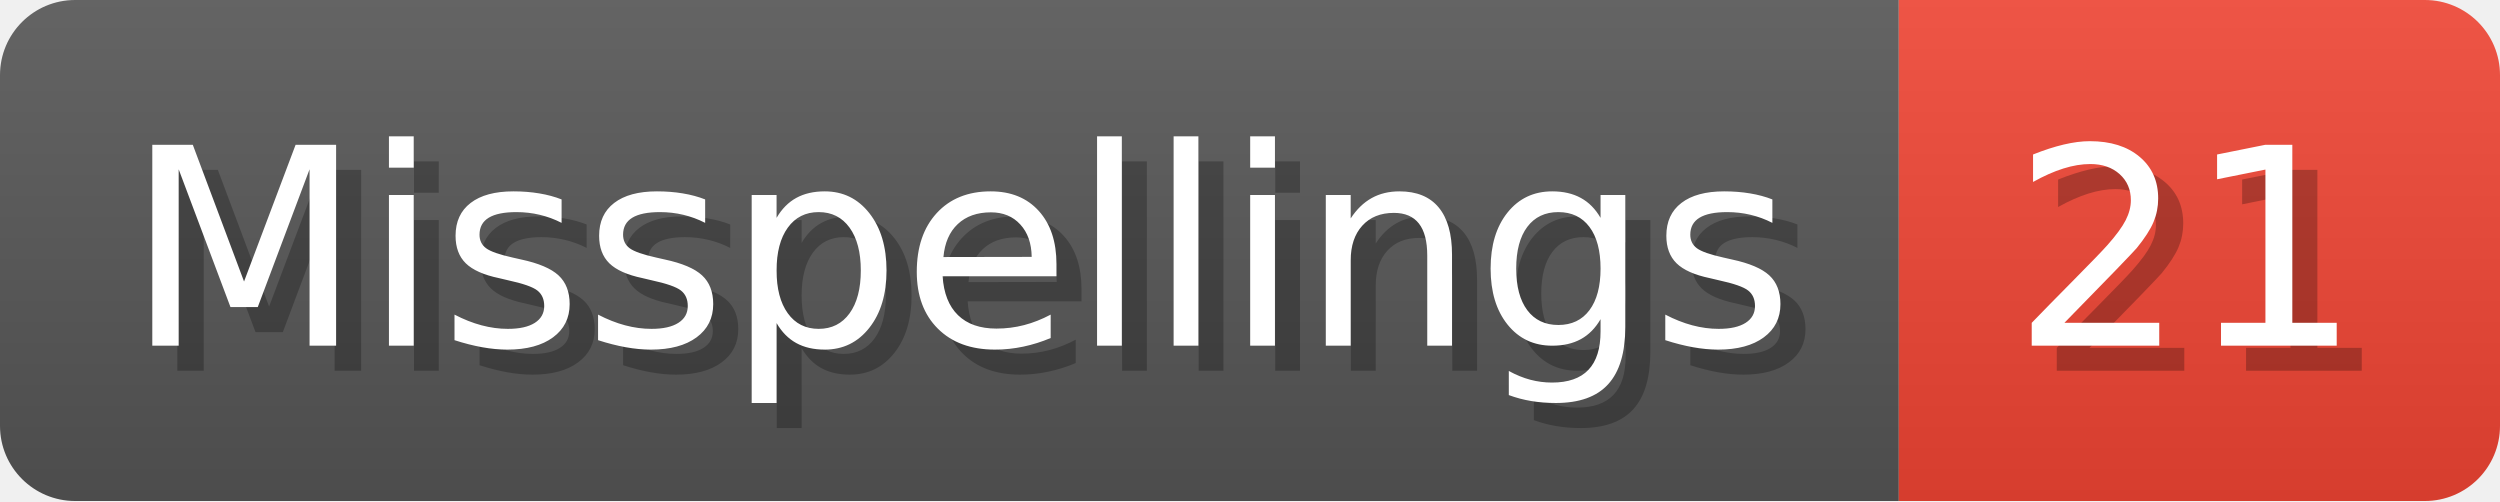
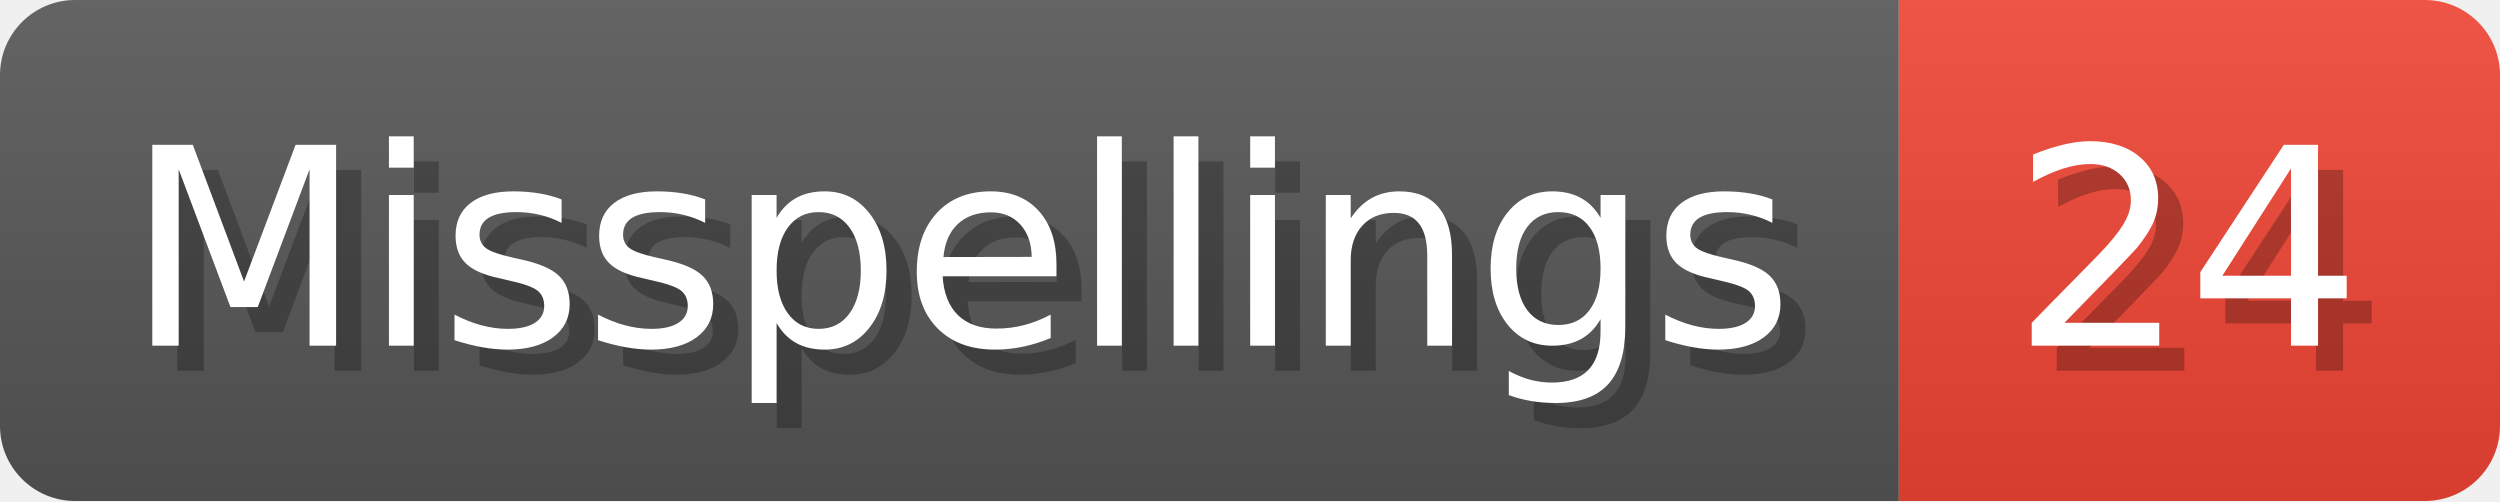
- <svg xmlns="http://www.w3.org/2000/svg" width="99.8" height="20" viewBox="0 0 998 200" role="img" aria-label="Misspellings: 21">
+ <svg xmlns="http://www.w3.org/2000/svg" width="99.8" height="20" viewBox="0 0 998 200" role="img" aria-label="Misspellings: 24">
  <linearGradient id="a" x2="0" y2="100%">
    <stop offset="0" stop-opacity=".1" stop-color="#EEE" />
    <stop offset="1" stop-opacity=".1" />
  </linearGradient>
  <mask id="m">
    <rect width="998" height="200" rx="30" fill="#FFF" />
  </mask>
  <g mask="url(#m)">
    <rect width="758" height="200" fill="#555" />
    <rect width="240" height="200" fill="#E43" x="758" />
    <rect width="998" height="200" fill="url(#a)" />
  </g>
  <g aria-hidden="true" fill="#fff" text-anchor="start" font-family="Verdana,DejaVu Sans,sans-serif" font-size="110">
    <text x="60" y="148" textLength="658" fill="#000" opacity="0.25">Misspellings</text>
    <text x="50" y="138" textLength="658">Misspellings</text>
-     <text x="813" y="148" textLength="140" fill="#000" opacity="0.25">21</text>
-     <text x="803" y="138" textLength="140">21</text>
+     <text x="813" y="148" textLength="140" fill="#000" opacity="0.25">24</text>
+     <text x="803" y="138" textLength="140">24</text>
  </g>
</svg>
